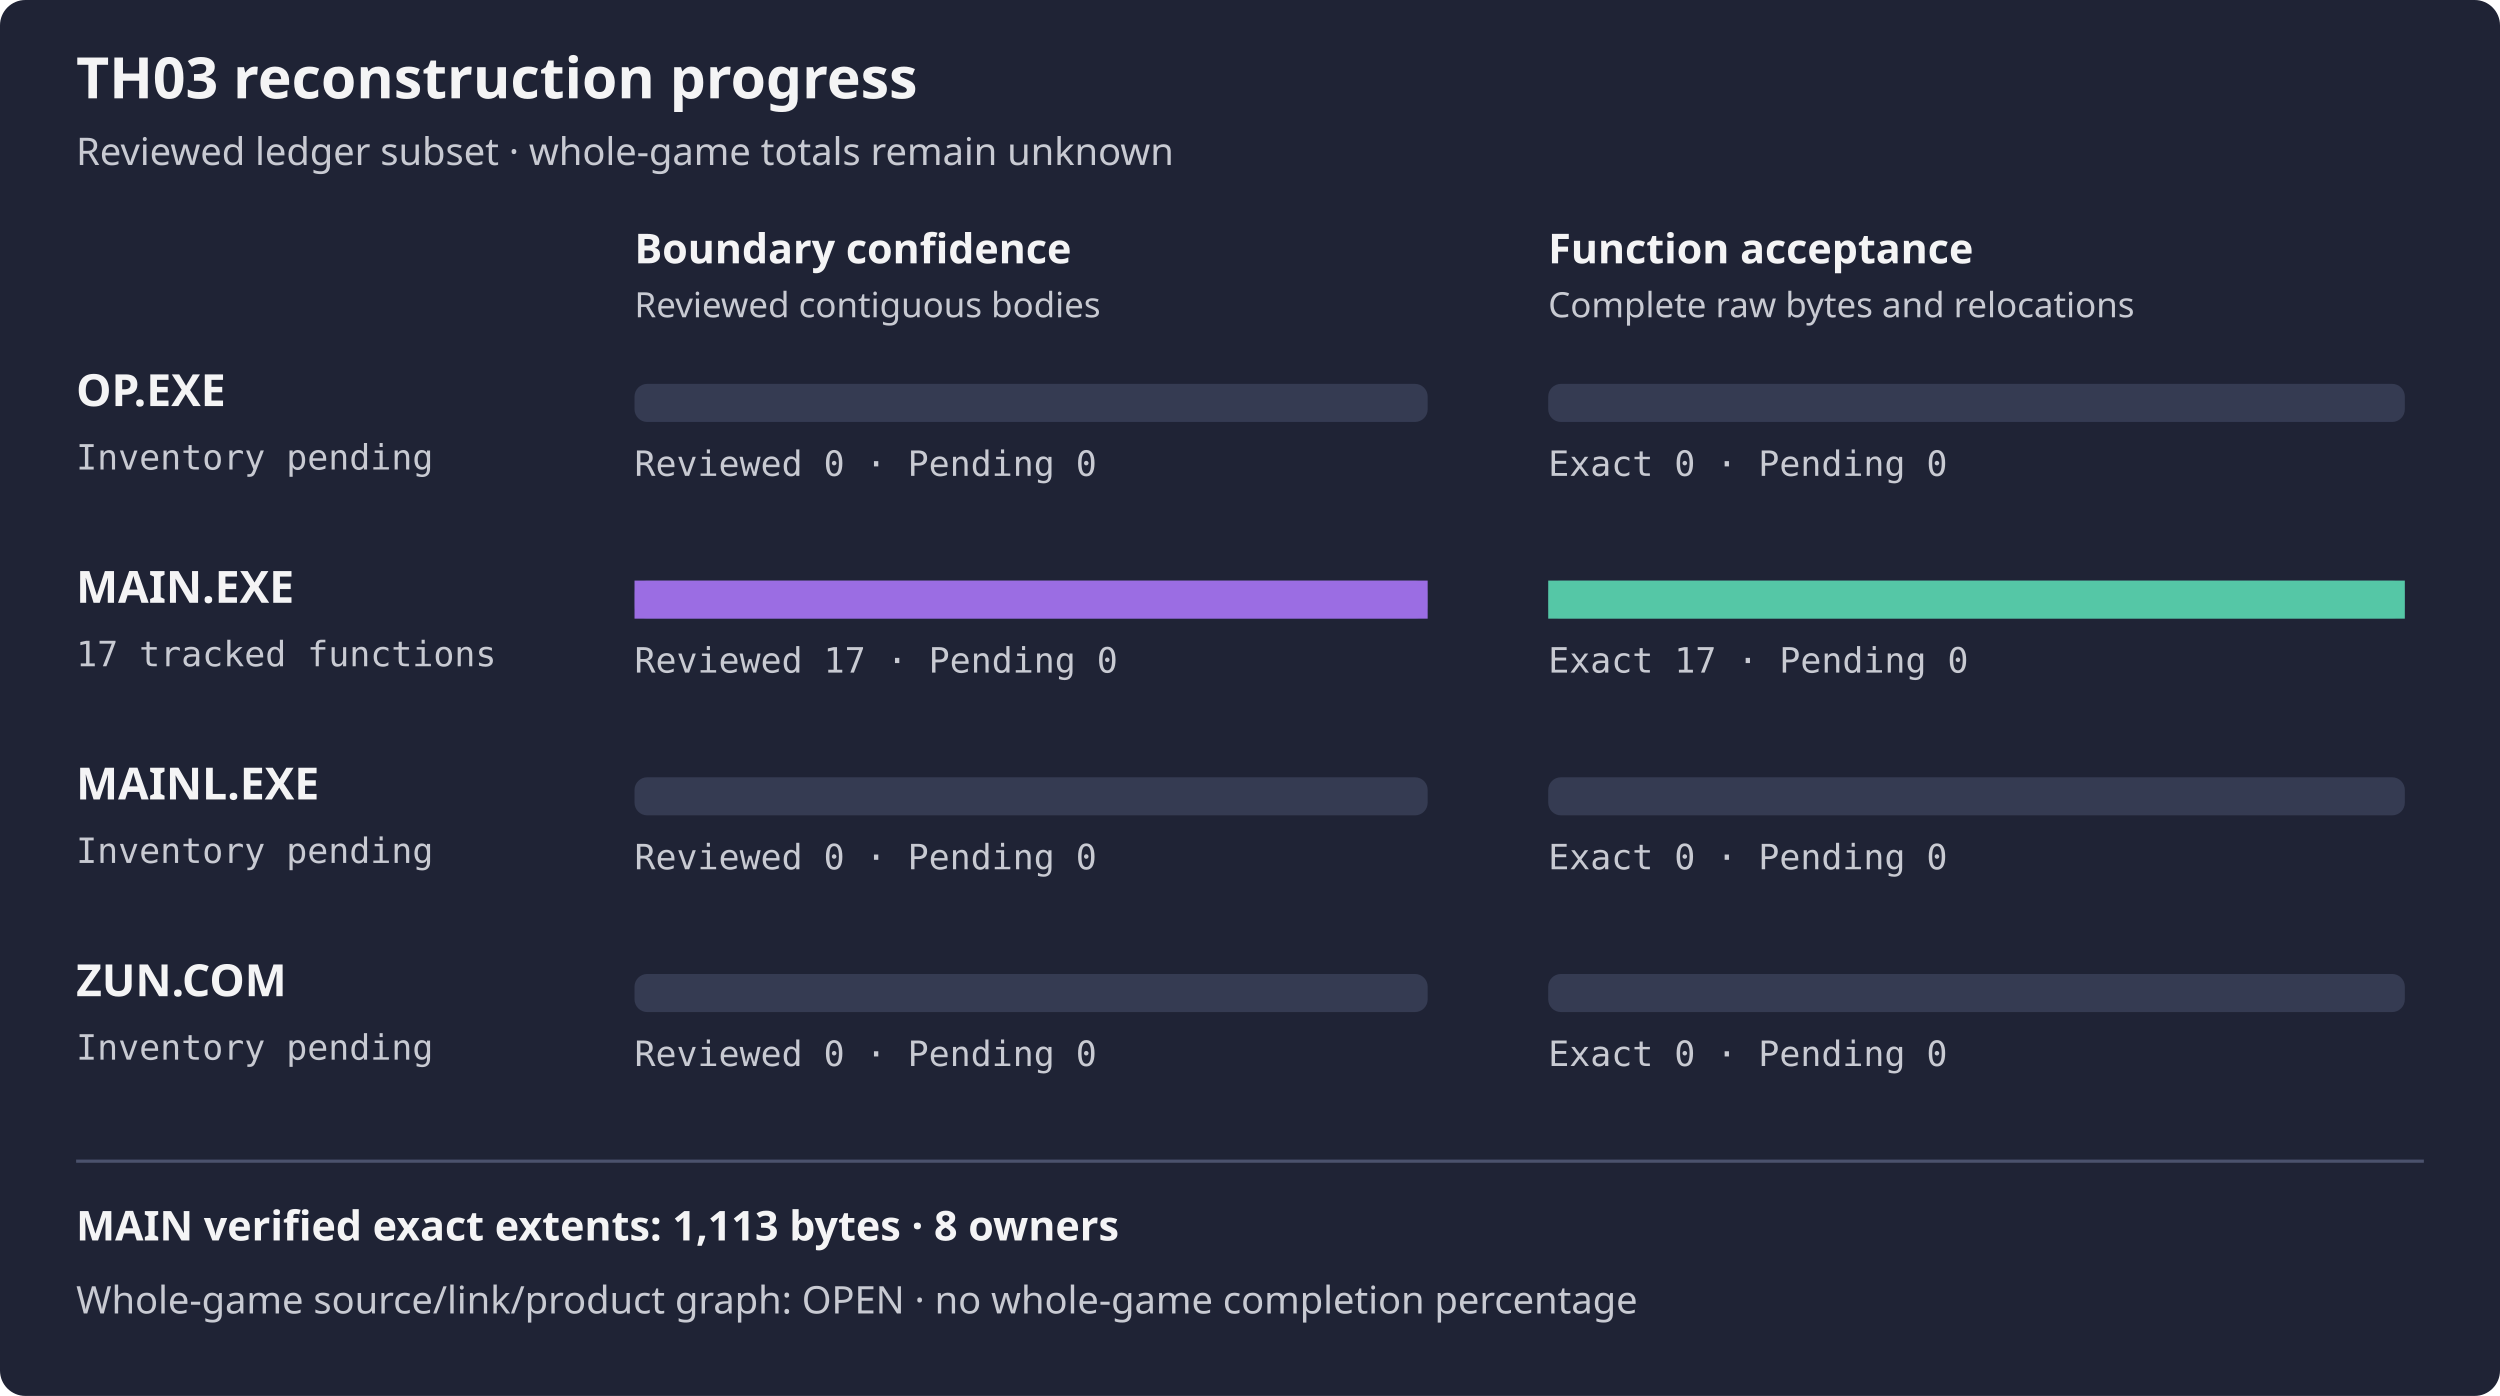
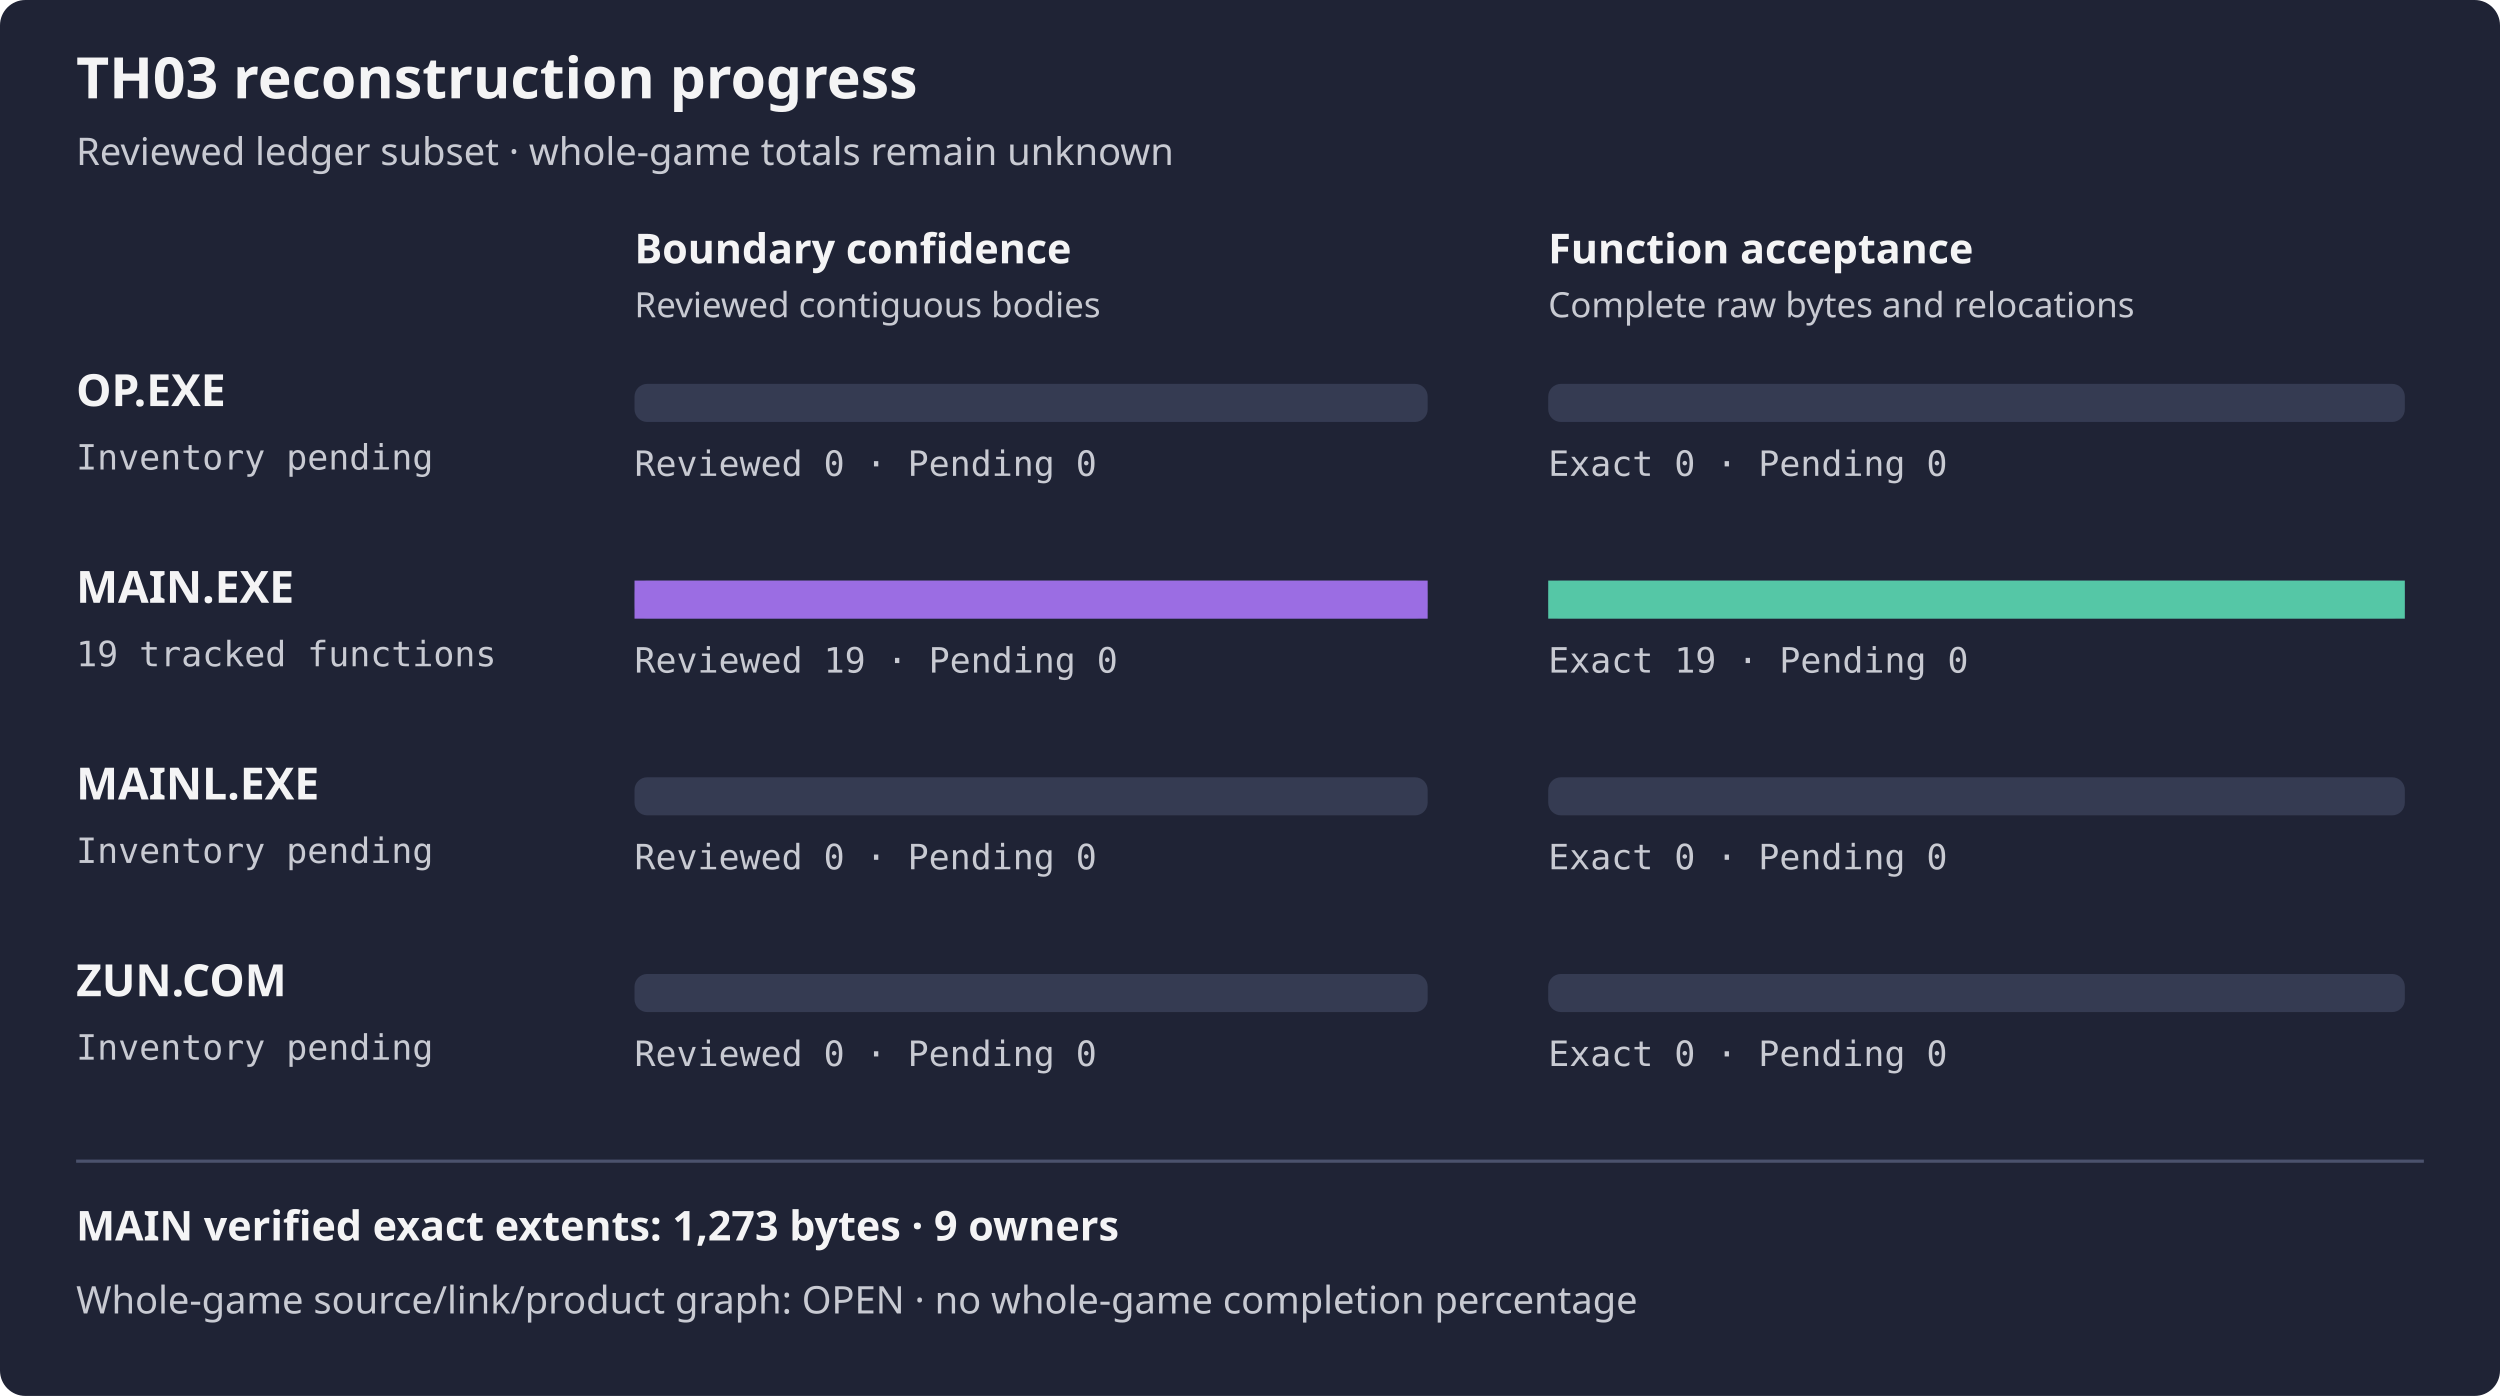
<svg xmlns="http://www.w3.org/2000/svg" width="788" height="440" viewBox="0 0 788 440" role="img" aria-label="TH03 reviewed subset reconstruction progress">
  <rect width="788" height="440" rx="8" fill="#1f2335" />
  <text x="24" y="31" fill="#f4f4f5" font-family="sans-serif" font-size="18" font-weight="600">TH03 reconstruction progress</text>
  <text x="24" y="52" fill="#c8cad2" font-family="sans-serif" font-size="12">Reviewed ledger subset · whole-game totals remain unknown</text>
  <text x="200" y="83" fill="#f4f4f5" font-family="sans-serif" font-size="13" font-weight="600">Boundary confidence</text>
  <text x="488" y="83" fill="#f4f4f5" font-family="sans-serif" font-size="13" font-weight="600">Function acceptance</text>
  <text x="200" y="100" fill="#c8cad2" font-family="sans-serif" font-size="11">Reviewed contiguous bodies</text>
  <text x="488" y="100" fill="#c8cad2" font-family="sans-serif" font-size="11">Complete raw bytes and relocations</text>
  <text x="24" y="128" fill="#f4f4f5" font-family="sans-serif" font-size="14" font-weight="600">OP.EXE</text>
  <text x="24" y="148" fill="#c8cad2" font-family="monospace" font-size="11">Inventory pending</text>
  <rect x="200" y="121" width="250" height="12" rx="4" fill="#353b52" />
  <rect x="488" y="121" width="270" height="12" rx="4" fill="#353b52" />
  <rect x="200" y="121" width="0.00" height="12" fill="#9b6de3" />
  <rect x="488" y="121" width="0.00" height="12" fill="#55c7a6" />
  <text x="200" y="150" fill="#c8cad2" font-family="monospace" font-size="11">Reviewed 0 · Pending 0</text>
  <text x="488" y="150" fill="#c8cad2" font-family="monospace" font-size="11">Exact 0 · Pending 0</text>
  <text x="24" y="190" fill="#f4f4f5" font-family="sans-serif" font-size="14" font-weight="600">MAIN.EXE</text>
-   <text x="24" y="210" fill="#c8cad2" font-family="monospace" font-size="11">17 tracked functions</text>
+   <text x="24" y="210" fill="#c8cad2" font-family="monospace" font-size="11">19 tracked functions</text>
  <rect x="200" y="183" width="250" height="12" rx="4" fill="#353b52" />
  <rect x="488" y="183" width="270" height="12" rx="4" fill="#353b52" />
  <rect x="200" y="183" width="250.00" height="12" fill="#9b6de3" />
  <rect x="488" y="183" width="270.00" height="12" fill="#55c7a6" />
-   <text x="200" y="212" fill="#c8cad2" font-family="monospace" font-size="11">Reviewed 17 · Pending 0</text>
-   <text x="488" y="212" fill="#c8cad2" font-family="monospace" font-size="11">Exact 17 · Pending 0</text>
+   <text x="200" y="212" fill="#c8cad2" font-family="monospace" font-size="11">Reviewed 19 · Pending 0</text>
+   <text x="488" y="212" fill="#c8cad2" font-family="monospace" font-size="11">Exact 19 · Pending 0</text>
  <text x="24" y="252" fill="#f4f4f5" font-family="sans-serif" font-size="14" font-weight="600">MAINL.EXE</text>
  <text x="24" y="272" fill="#c8cad2" font-family="monospace" font-size="11">Inventory pending</text>
  <rect x="200" y="245" width="250" height="12" rx="4" fill="#353b52" />
  <rect x="488" y="245" width="270" height="12" rx="4" fill="#353b52" />
  <rect x="200" y="245" width="0.00" height="12" fill="#9b6de3" />
  <rect x="488" y="245" width="0.00" height="12" fill="#55c7a6" />
  <text x="200" y="274" fill="#c8cad2" font-family="monospace" font-size="11">Reviewed 0 · Pending 0</text>
  <text x="488" y="274" fill="#c8cad2" font-family="monospace" font-size="11">Exact 0 · Pending 0</text>
  <text x="24" y="314" fill="#f4f4f5" font-family="sans-serif" font-size="14" font-weight="600">ZUN.COM</text>
  <text x="24" y="334" fill="#c8cad2" font-family="monospace" font-size="11">Inventory pending</text>
  <rect x="200" y="307" width="250" height="12" rx="4" fill="#353b52" />
  <rect x="488" y="307" width="270" height="12" rx="4" fill="#353b52" />
  <rect x="200" y="307" width="0.00" height="12" fill="#9b6de3" />
  <rect x="488" y="307" width="0.00" height="12" fill="#55c7a6" />
  <text x="200" y="336" fill="#c8cad2" font-family="monospace" font-size="11">Reviewed 0 · Pending 0</text>
  <text x="488" y="336" fill="#c8cad2" font-family="monospace" font-size="11">Exact 0 · Pending 0</text>
  <path d="M24 366 H764" stroke="#4b526d" />
-   <text x="24" y="391" fill="#f4f4f5" font-family="sans-serif" font-size="13" font-weight="600">MAIN verified exact extents: 1,113 bytes · 8 owners</text>
+   <text x="24" y="391" fill="#f4f4f5" font-family="sans-serif" font-size="13" font-weight="600">MAIN verified exact extents: 1,273 bytes · 9 owners</text>
  <text x="24" y="414" fill="#c8cad2" font-family="sans-serif" font-size="12">Whole-game source/link/product graph: OPEN · no whole-game completion percentage</text>
</svg>
